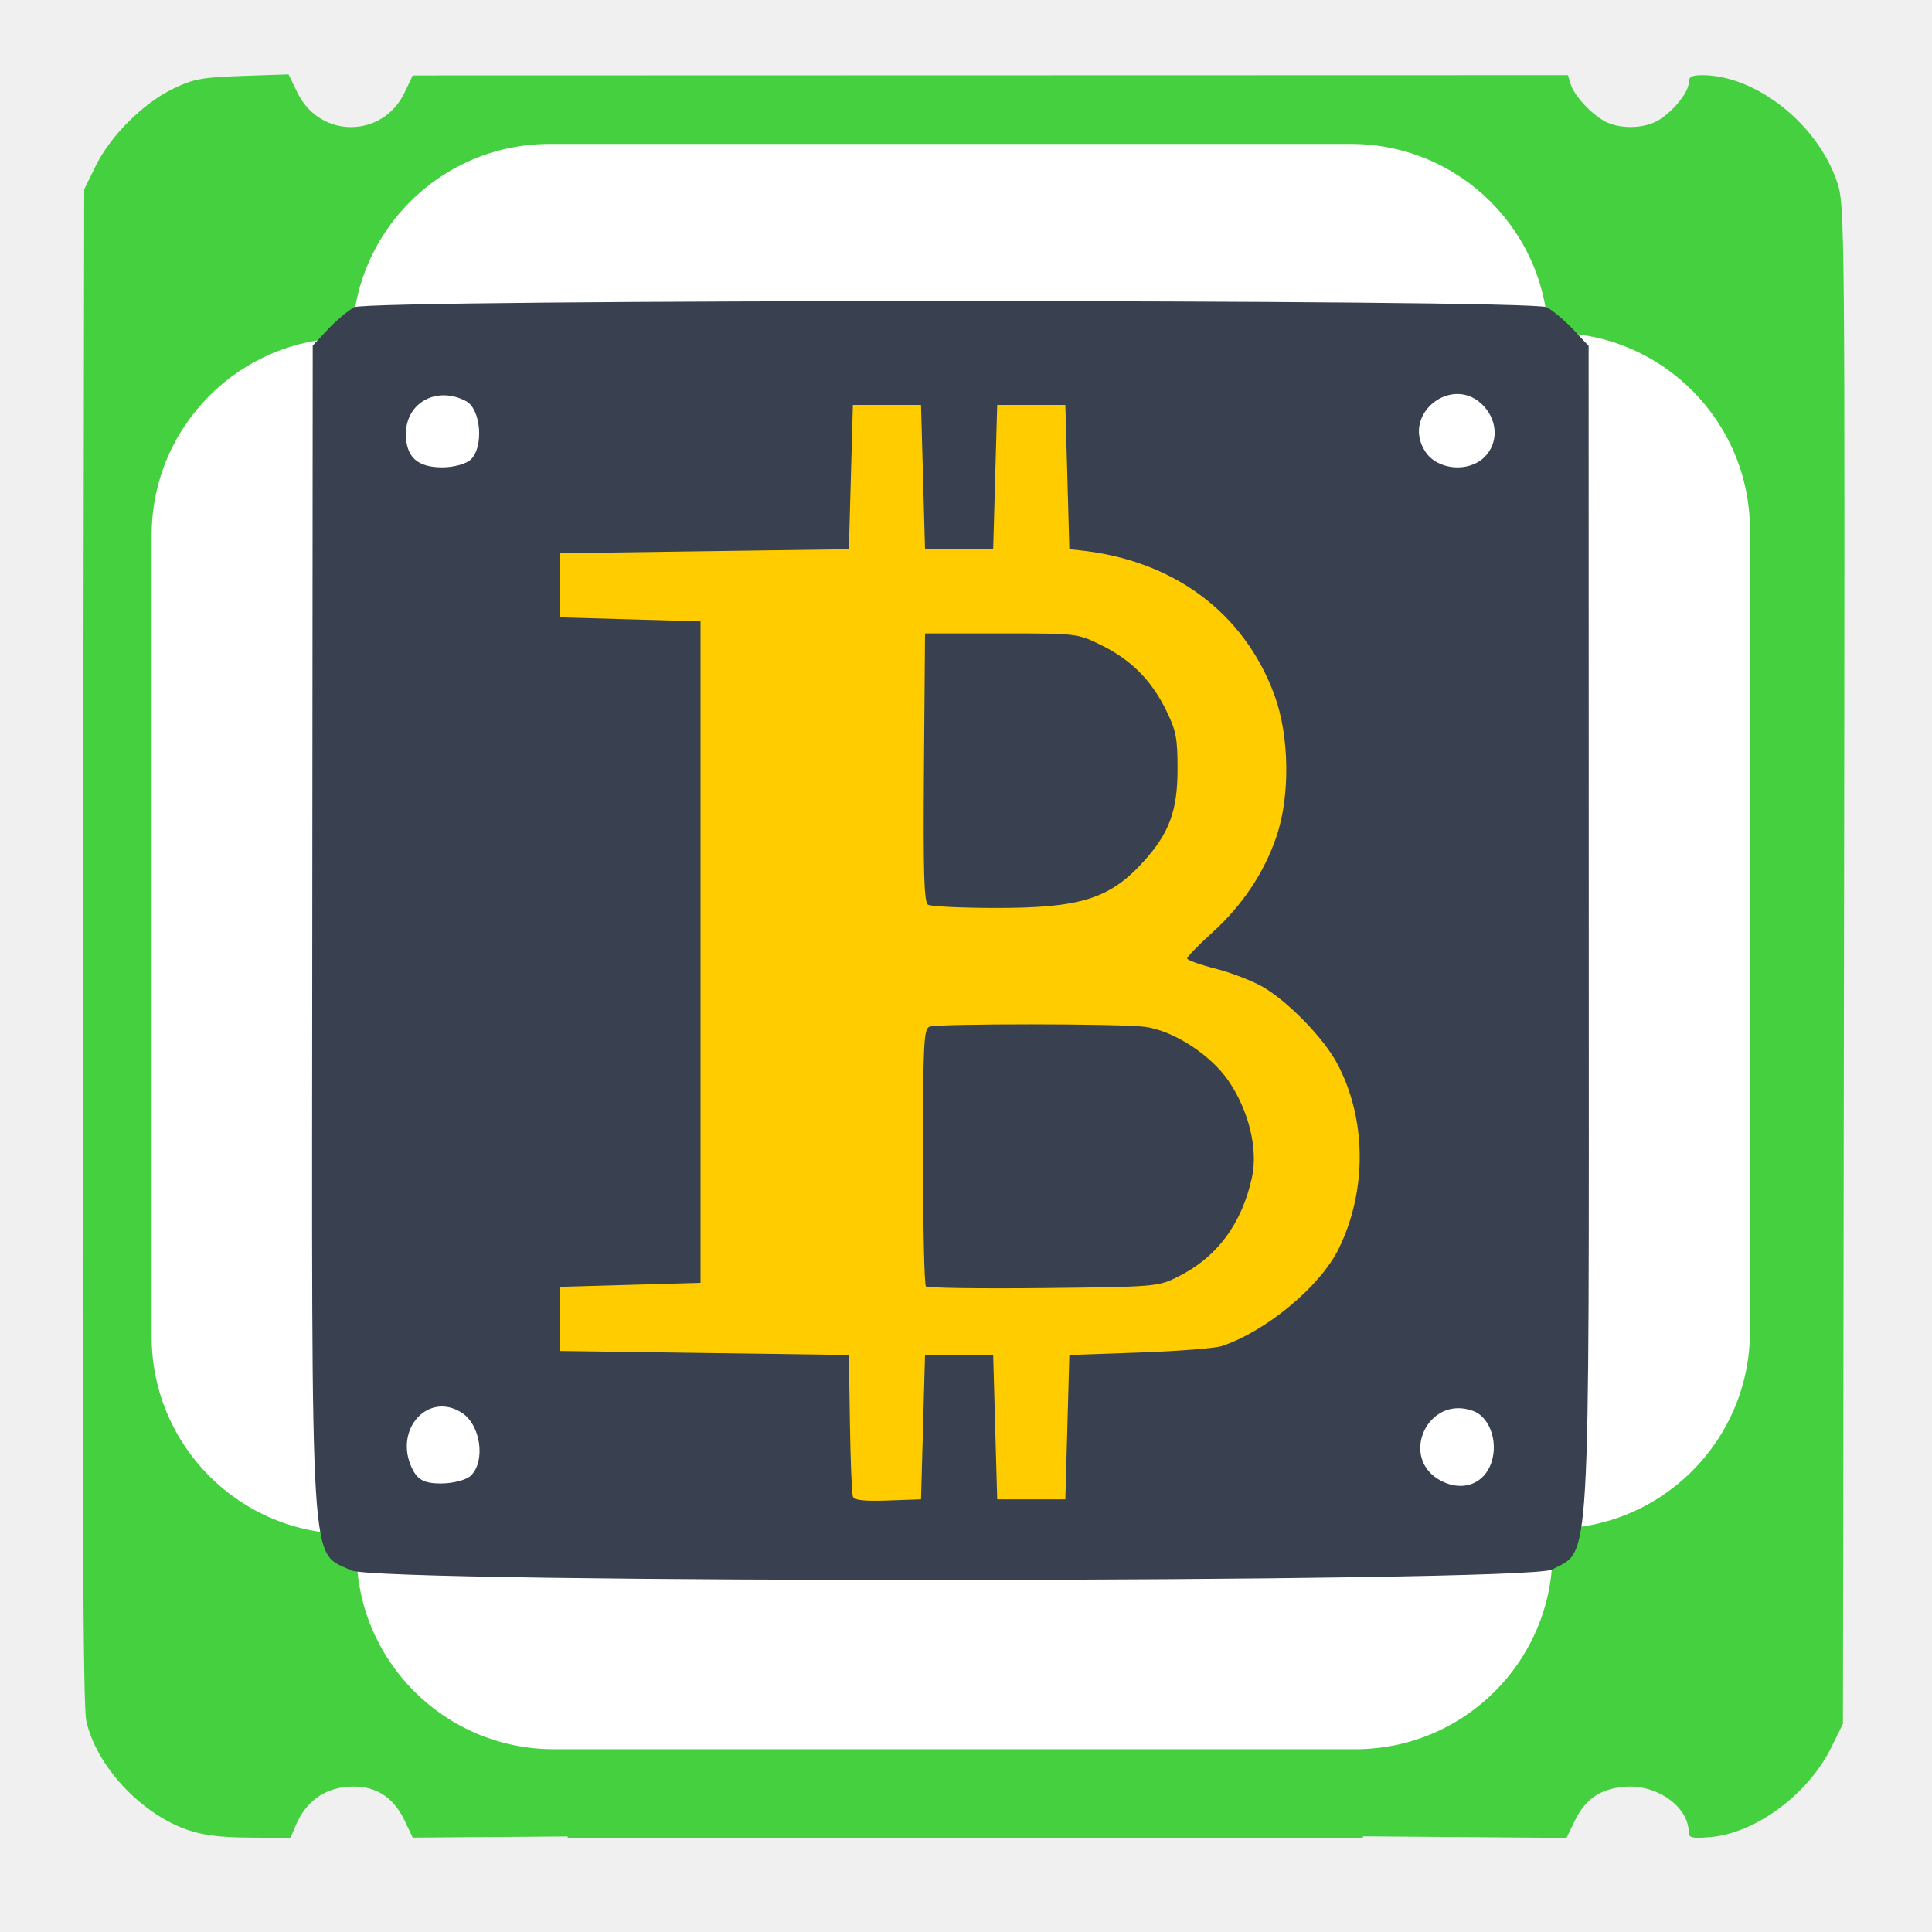
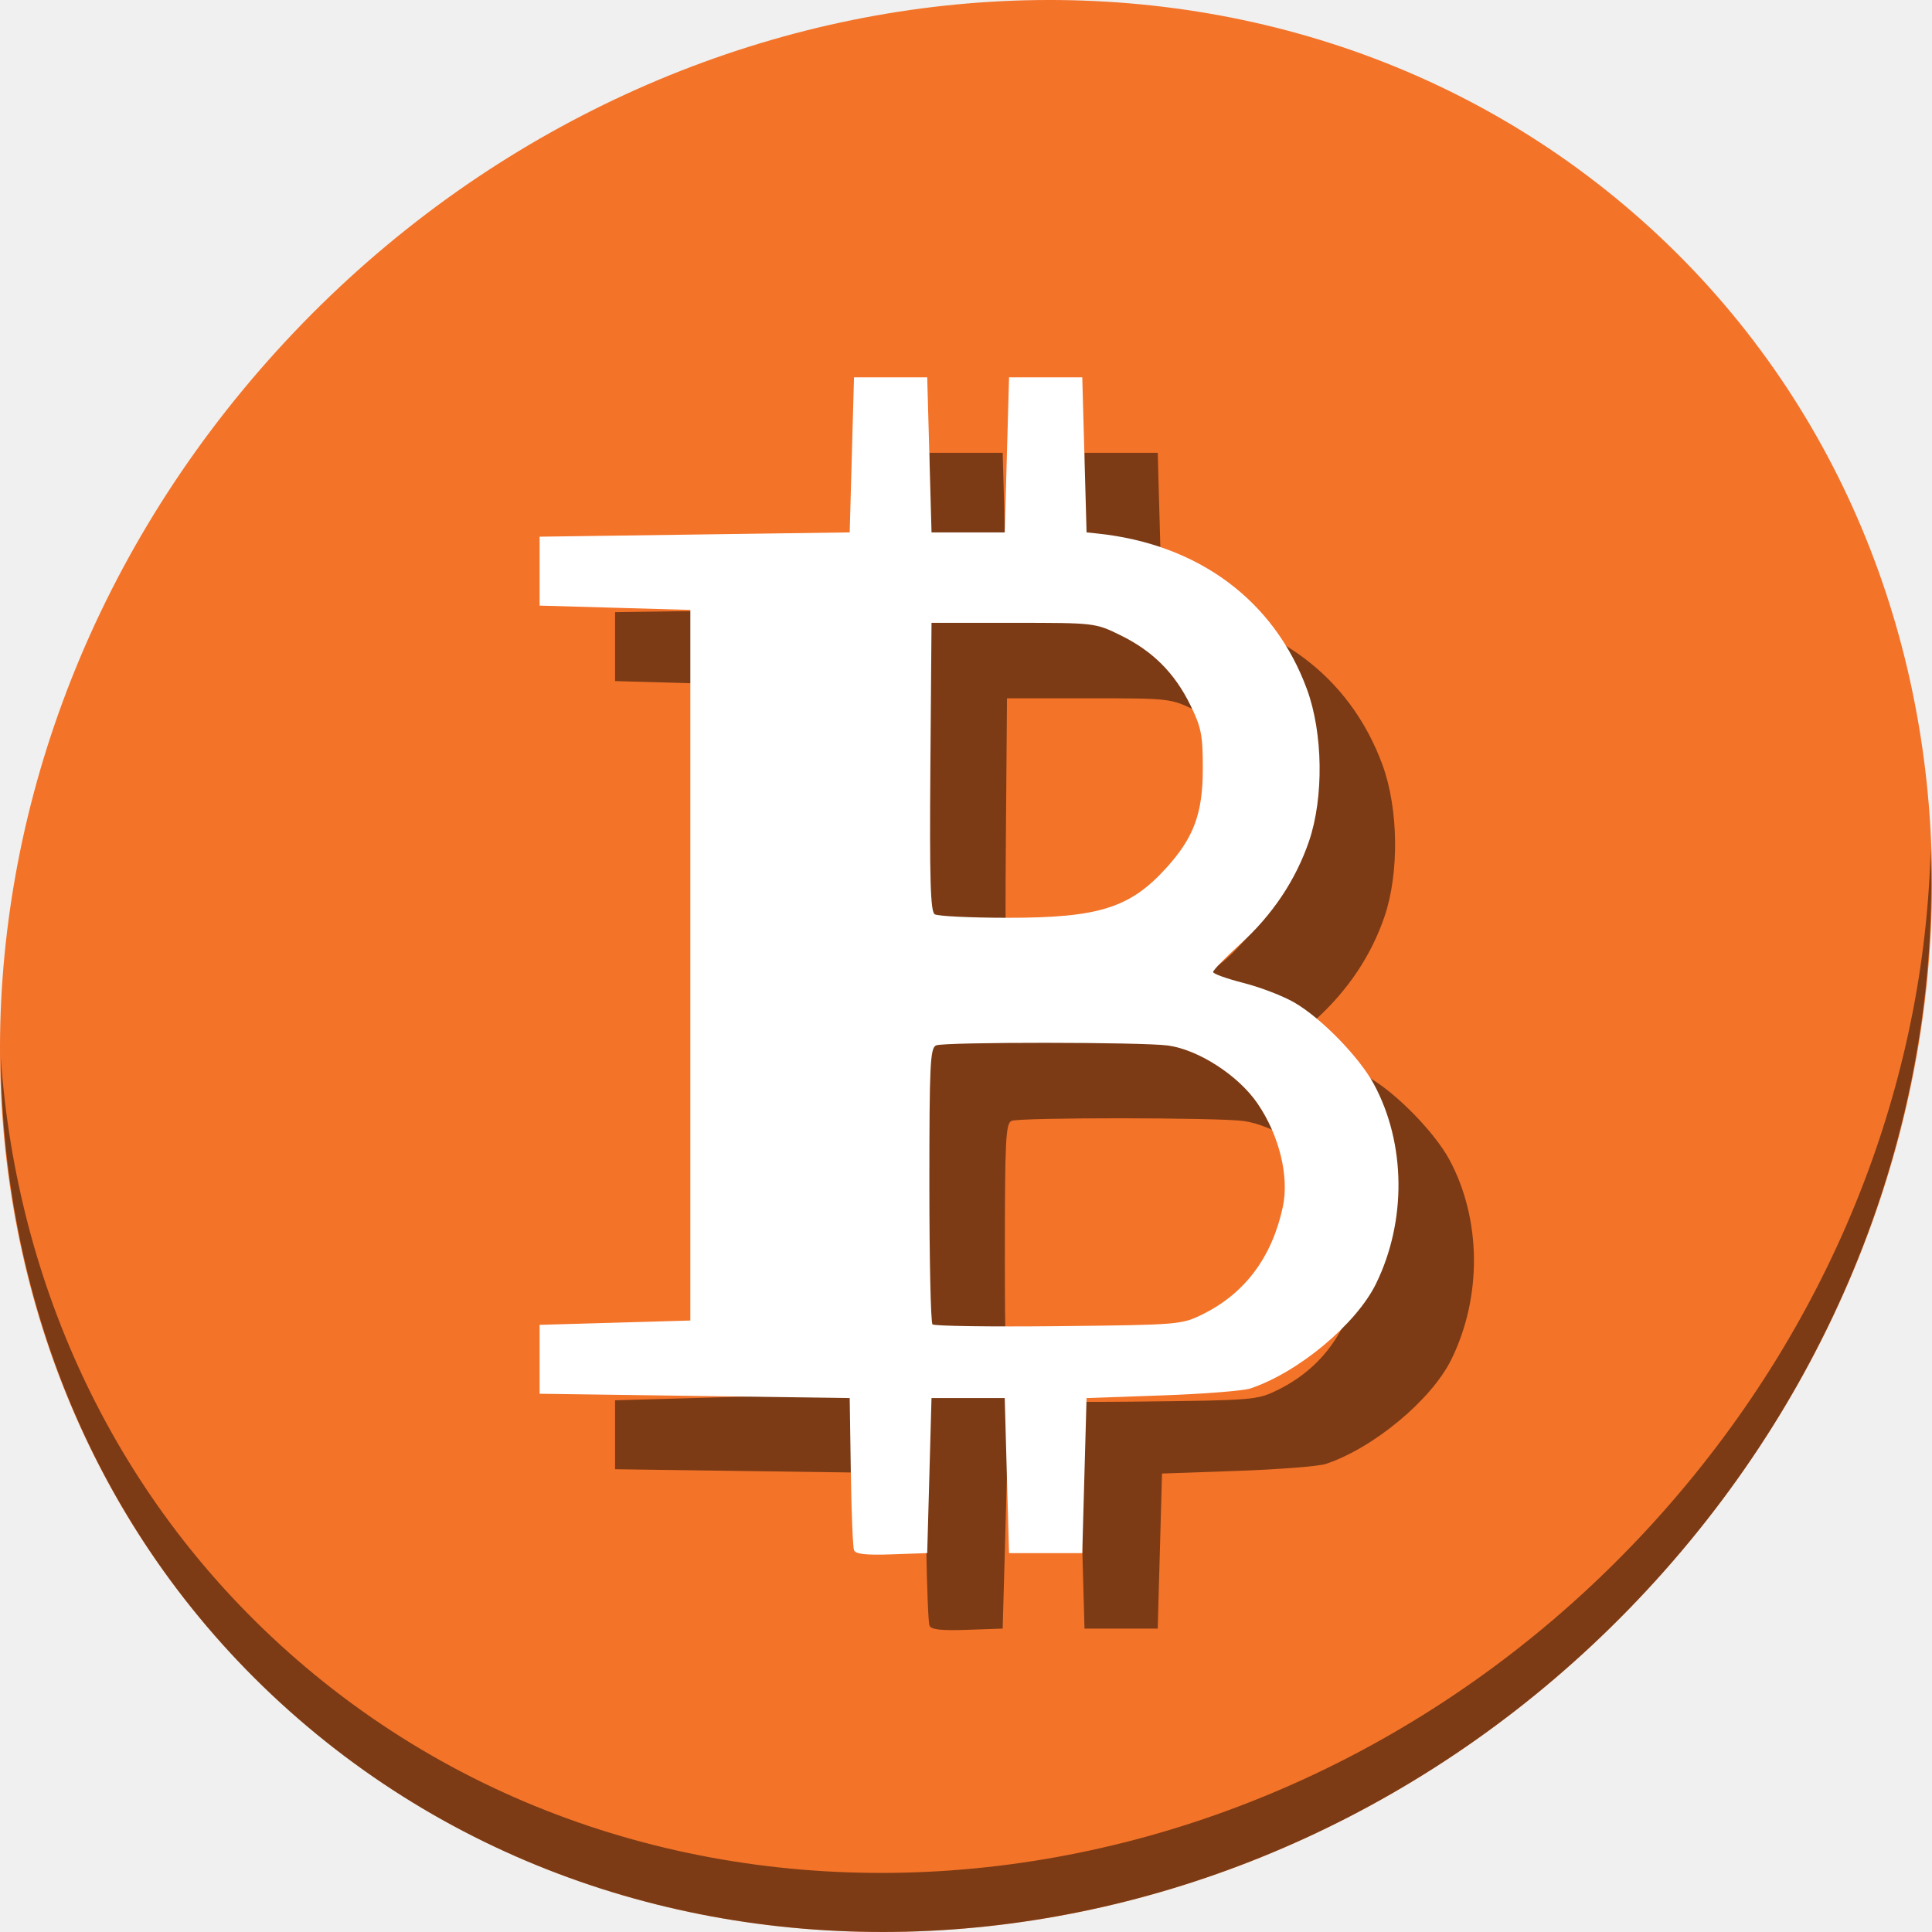
<svg xmlns="http://www.w3.org/2000/svg" id="svg2" version="1.1" width="512" height="512" viewBox="0 0 512 512">
  <defs id="defs6" />
  <path style="fill:#cccccc;fill-opacity:1;fill-rule:evenodd;stroke:none;stroke-width:1.022" d="" id="path3783" />
-   <g id="g4166">
-     <g transform="matrix(1.721599,0,0,1.721599,-189.5566,-192.211)" id="g4172">
-       <g id="g3370" transform="matrix(0.6166895,0,0,0.6166895,435.6295,121.7756)" style="fill:#1ba389;fill-opacity:1">
-         <path style="fill:#45d03f;fill-opacity:1" d="m -481.232,440.277 c -11.71,-4.157 -22.712,-16.102 -25.106,-27.257 -0.8,-3.729 -1.027,-58.05 -0.807,-193.683 l 0.306,-188.5 2.868,-5.847 c 3.679,-7.5 11.842,-15.645 19.285,-19.244 5.145,-2.487 7.228,-2.874 17.35,-3.216 l 11.503,-0.389 2.216,4.562 c 5.586,11.498 21.302,11.45 26.777,-0.081 l 2,-4.212 144.183,-0.036 144.183,-0.036 0.68,2.25 c 0.868,2.874 5.175,7.521 8.655,9.339 3.492,1.824 9.145,1.8 12.73,-0.053 3.656,-1.891 8.069,-7.148 8.069,-9.613 0,-1.514 0.711,-1.923 3.341,-1.923 13.426,0 28.801,12.149 33.688,26.62 1.958,5.797 1.983,8.606 1.729,195.381 l -0.258,189.499 -2.873,5.851 c -5.765,11.741 -18.931,21.512 -30.251,22.45 -4.537,0.376 -5.376,0.185 -5.376,-1.228 0,-6.438 -8.132,-12.104 -16.251,-11.324 -5.968,0.573 -9.606,3.13 -12.248,8.607 l -1.999,4.143 -121,-0.944 c 0,0 66.602,-102.309 53.196,-121.981 -3.255,-1.238 -163.557,-1.221 -165.87,0.017 -19.02,79.677 -1.793,122.443 -1.793,122.443 l -52.535,0.393 -2,-4.212 c -2.941,-6.194 -7.669,-9 -14.272,-8.47 -5.953,0.478 -10.412,3.773 -12.864,9.505 l -1.39,3.25 -10.237,-0.073 c -7.389,-0.053 -11.737,-0.606 -15.629,-1.988 z m 96.805,-134.776 c 1.404,-2.623 1.471,-163.58 0.069,-166.199 -0.916,-1.711 -2.114,-1.963 -9.267,-1.949 -83.022,10.412 -98.94,169.256 -0.602,169.984 7.531,0 8.96,-0.268 9.8,-1.836 z m 216.19,-0.415 c 55.63,-38.435 44.8,-164.93 -11.538,-167.605 -7.663,-0.306 -9.12,-0.104 -10.234,1.419 -1.04,1.422 -1.297,18.008 -1.289,83.22 0.006,52.871 0.364,82.106 1.019,83.331 0.872,1.629 2.21,1.886 9.826,1.886 7.472,0 9.335,-0.343 12.215,-2.251 z m -191.674,-2.32 c 1.86,-1.86 2.07,-6.53 0.371,-8.229 -3.08,-3.08 -9.8,-0.308 -9.8,4.043 0,4.819 6.091,7.523 9.429,4.186 z m 152.743,-0.084 c 3.803,-3.441 1.249,-9.345 -4.043,-9.345 -3.564,0 -5.129,1.678 -5.129,5.5 0,1.705 0.54,3.64 1.2,4.3 1.716,1.716 5.832,1.481 7.971,-0.455 z M -359.54,150.138 c 3.08,-3.08 0.308,-9.8 -4.043,-9.8 -4.819,0 -7.523,6.091 -4.186,9.429 1.86,1.86 6.53,2.07 8.229,0.371 z m 152.371,-0.455 c 2.238,-2.026 2.321,-4.197 0.272,-7.122 -1.816,-2.592 -5.616,-2.906 -7.872,-0.651 -1.86,1.86 -2.07,6.53 -0.371,8.229 1.716,1.716 5.832,1.481 7.971,-0.455 z m 3.807,-24.819 c 0.824,-0.993 1.109,-4.333 0.872,-10.25 -16.382,-88.776 -168.821,-90.876 -169.834,1.274 -0.01,4.949 0.446,8.512 1.184,9.25 0.914,0.914 20.906,1.2 83.878,1.2 71.611,0 82.841,-0.197 83.9,-1.474 z" id="path2986" />
-         <rect y="14.102" x="-386.158" height="428.214" width="198.497" id="rect3353" style="opacity:1;fill:#45d03f;fill-opacity:1;stroke:none;stroke-width:6.8;stroke-miterlimit:4;stroke-dasharray:none;stroke-dashoffset:0;stroke-opacity:1" />
-         <rect transform="matrix(0,1,-1,0,0,0)" y="74.174" x="115.877" height="428.214" width="198.497" id="rect3353-6" style="opacity:1;fill:#45d03f;fill-opacity:1;stroke:none;stroke-width:6.8;stroke-miterlimit:4;stroke-dasharray:none;stroke-dashoffset:0;stroke-opacity:1" />
-       </g>
-       <g id="g4176" style="fill:#ffffff" transform="matrix(1.022302,0,0,1.022302,-5.723301,-5.732648)">
-         <g transform="translate(886.7188,-159.375)" id="g3452" style="fill:#ffffff">
-           <rect style="opacity:1;fill:#ffffff;fill-opacity:1;stroke:none;stroke-width:6.8;stroke-miterlimit:4;stroke-dasharray:none;stroke-dashoffset:0;stroke-opacity:1" id="rect3375" width="180.091" height="69.606" x="-720.365" y="295.868" ry="29.7" />
-         </g>
-         <g transform="matrix(0,1,-1,0,672.6677,885.2881)" id="g3452-2" style="fill:#ffffff">
-           <rect style="opacity:1;fill:#ffffff;fill-opacity:1;stroke:none;stroke-width:6.8;stroke-miterlimit:4;stroke-dasharray:none;stroke-dashoffset:0;stroke-opacity:1" id="rect3375-9" width="180.091" height="69.606" x="-720.365" y="295.868" ry="29.7" />
-         </g>
-         <g transform="matrix(0,1,1,0,-159.7302,886.0694)" id="g3452-2-0" style="fill:#ffffff">
-           <rect style="opacity:1;fill:#ffffff;fill-opacity:1;stroke:none;stroke-width:6.8;stroke-miterlimit:4;stroke-dasharray:none;stroke-dashoffset:0;stroke-opacity:1" id="rect3375-9-5" width="180.091" height="69.606" x="-720.365" y="295.868" ry="29.7" />
-         </g>
-         <g transform="matrix(1,0,0,-1,887.3506,674.074)" id="g3452-2-0-7" style="fill:#ffffff">
-           <rect style="opacity:1;fill:#ffffff;fill-opacity:1;stroke:none;stroke-width:6.8;stroke-miterlimit:4;stroke-dasharray:none;stroke-dashoffset:0;stroke-opacity:1" id="rect3375-9-5-1" width="180.091" height="69.606" x="-720.365" y="295.868" ry="29.7" />
-         </g>
-       </g>
-       <path id="path2984" d="m 164.159,353.378 c -6.418,-3.108 -6.062,2.677 -5.986,-97.329 l 0.07,-91.203 2.317,-2.478 c 1.275,-1.363 3.107,-2.904 4.071,-3.424 2.342,-1.263 181.232,-1.263 183.574,0 0.964,0.52 2.808,2.073 4.097,3.451 l 2.343,2.506 0.023,91.064 c 0.025,99.321 0.329,94.083 -5.655,97.286 -3.835,2.053 -180.628,2.173 -184.855,0.126 z m 175.282,-15.997 c 1.467,-3.22 0.185,-7.517 -2.547,-8.534 -7.046,-2.624 -11.58,7.379 -4.888,10.783 3.045,1.549 6.13,0.616 7.435,-2.248 z m -156.833,1.395 c 2.265,-2.265 1.483,-7.759 -1.371,-9.629 -5.129,-3.361 -10.493,2.415 -7.777,8.375 0.866,1.901 1.923,2.48 4.526,2.48 1.868,0 3.948,-0.552 4.622,-1.227 z m 0,-156.412 c 1.998,-1.998 1.516,-7.747 -0.751,-8.96 -4.479,-2.397 -9.268,0.202 -9.268,5.03 0,3.56 1.741,5.158 5.623,5.158 1.743,0 3.721,-0.552 4.396,-1.227 z m 156.033,-0.38 c 2.083,-2.083 2.047,-5.413 -0.085,-7.769 -4.684,-5.176 -12.87,1.121 -9.046,6.958 1.867,2.849 6.667,3.276 9.131,0.811 z" style="fill:#394050;fill-opacity:1;stroke-width:1.022" />
-     </g>
-     <path id="path2986-3" d="m 226.022,107.308 -0.532,19.122 -0.531,19.122 -38.246,0.532 -38.245,0.531 0,8.499 0,8.499 18.592,0.531 18.592,0.532 0,87.646 0,87.645 -18.592,0.532 -18.592,0.531 0,8.499 0,8.499 38.245,0.531 38.246,0.532 0.275,18.06 c 0.151,9.933 0.502,18.677 0.78,19.431 0.37,1.004 2.854,1.289 9.286,1.063 l 8.782,-0.309 0.532,-19.122 0.531,-19.122 9.03,0 9.03,0 0.532,19.122 0.531,19.122 9.03,0 9.031,0 0.531,-19.122 0.531,-19.122 18.592,-0.653 c 10.225,-0.359 20.03,-1.129 21.788,-1.712 11.784,-3.906 26.118,-15.841 31.012,-25.823 7.584,-15.469 7.385,-34.608 -0.513,-49.243 -3.605,-6.679 -12.971,-16.29 -19.629,-20.141 -2.781,-1.608 -8.418,-3.778 -12.528,-4.821 -4.11,-1.044 -7.488,-2.256 -7.509,-2.695 -0.02,-0.439 2.956,-3.507 6.614,-6.817 8.001,-7.24 13.781,-15.875 17.051,-25.471 3.664,-10.75 3.454,-26.641 -0.495,-37.422 -8.031,-21.924 -26.775,-35.862 -51.727,-38.463 l -2.657,-0.277 -0.531,-19.122 -0.531,-19.122 -9.031,0 -9.03,0 -0.531,19.122 -0.532,19.122 -9.03,0 -9.03,0 -0.531,-19.122 -0.532,-19.122 -9.03,0 -9.03,0 z m 19.122,60.555 20.185,0 c 20.113,0 20.208,0.011 26.447,3.074 7.944,3.901 13.322,9.28 17.223,17.224 2.705,5.508 3.074,7.412 3.062,15.822 -0.015,10.878 -2.201,16.808 -8.947,24.274 -8.988,9.948 -16.732,12.383 -39.305,12.361 -9.097,-0.009 -17.144,-0.4 -17.882,-0.868 -1.047,-0.665 -1.281,-8.661 -1.063,-36.369 l 0.28,-35.518 z m 28.214,103.597 c 13.226,0.009 26.962,0.234 30.127,0.668 7.533,1.033 17.357,7.395 22.071,14.294 5.371,7.86 7.856,18.003 6.247,25.504 -2.655,12.381 -9.314,21.315 -19.73,26.473 -5.222,2.586 -5.824,2.636 -35.619,2.955 -16.669,0.178 -30.652,-0.021 -31.074,-0.442 -0.422,-0.422 -0.766,-15.934 -0.766,-34.472 0,-29.755 0.197,-33.781 1.68,-34.35 1.123,-0.431 13.838,-0.638 27.065,-0.629 z" style="fill:#ffcc00;fill-opacity:1" />
+   <g transform="translate(-7.3296832e-8,-1.5043851e-6)" id="g836">
+     <path style="fill:#f37329;fill-opacity:1;stroke-width:11.11" d="M 432.913,56.474 C 535.106,145.049 538.74,306.174 441.03,416.373 343.32,526.572 181.28,544.101 79.087,455.526 -23.106,366.951 -26.74,205.826 70.97,95.627 168.68,-14.572 330.72,-32.101 432.913,56.474 Z" id="path961" />
+     <path style="opacity:1;fill:#000000;fill-opacity:0.49;stroke-width:11.11" d="m 511.636,224.904 c -1.551,61.312 -25.161,124.155 -70.966,175.814 C 342.959,510.917 180.919,528.446 78.726,439.871 30.827,398.356 4.497,340.923 0.194,280.229 0.799,346.586 27.117,410.482 79.079,455.519 c 102.193,88.574 264.241,71.037 361.943,-39.153 49.705,-56.058 73.005,-125.291 70.614,-191.462 z" id="path965" />
+     <path style="fill:#000000;fill-opacity:0.49;stroke-width:0.693" d="m 246.319,120 -0.571,20.544 -0.57,20.544 -41.089,0.571 L 163,162.23 v 9.131 9.131 l 19.974,0.57 19.974,0.571 v 94.162 94.161 L 182.974,370.528 163,371.098 v 9.131 9.131 l 41.088,0.57 41.089,0.571 0.295,19.403 c 0.162,10.672 0.54,20.066 0.838,20.876 0.398,1.079 3.067,1.385 9.976,1.142 l 9.434,-0.332 0.571,-20.544 0.57,-20.544 h 9.701 9.701 l 0.571,20.544 0.57,20.544 h 9.701 9.703 l 0.57,-20.544 0.57,-20.544 19.974,-0.701 c 10.986,-0.385 21.519,-1.213 23.408,-1.839 12.66,-4.196 28.06,-17.019 33.318,-27.743 8.148,-16.619 7.934,-37.181 -0.551,-52.905 -3.873,-7.176 -13.935,-17.501 -21.088,-21.638 -2.987,-1.728 -9.044,-4.058 -13.459,-5.18 -4.415,-1.121 -8.045,-2.424 -8.067,-2.895 -0.022,-0.472 3.176,-3.767 7.105,-7.323 8.595,-7.778 14.805,-17.055 18.319,-27.365 3.936,-11.549 3.71,-28.622 -0.532,-40.204 -8.628,-23.554 -28.765,-38.528 -55.572,-41.322 L 307.951,161.088 307.381,140.544 306.811,120 h -9.703 -9.701 l -0.57,20.544 -0.571,20.544 h -9.701 -9.701 L 266.293,140.544 265.722,120 h -9.701 z m 20.544,65.057 h 21.686 c 21.608,0 21.71,0.011 28.413,3.303 8.535,4.191 14.313,9.97 18.503,18.505 2.906,5.918 3.302,7.963 3.289,16.999 -0.017,11.687 -2.365,18.057 -9.612,26.079 -9.656,10.688 -17.976,13.304 -42.227,13.28 -9.773,-0.009 -18.418,-0.429 -19.212,-0.933 -1.125,-0.714 -1.376,-9.305 -1.142,-39.073 z m 30.312,111.299 c 14.209,0.01 28.967,0.252 32.367,0.718 8.093,1.109 18.647,7.945 23.711,15.356 5.77,8.444 8.44,19.341 6.711,27.4 -2.853,13.301 -10.007,22.9 -21.197,28.442 -5.61,2.778 -6.257,2.832 -38.267,3.174 -17.909,0.191 -32.931,-0.022 -33.384,-0.475 -0.453,-0.453 -0.823,-17.119 -0.823,-37.035 0,-31.967 0.211,-36.292 1.805,-36.904 1.207,-0.463 14.867,-0.685 29.077,-0.676 z" id="path25" />
+     <path id="path2986" d="m 226.319,100 -0.571,20.544 -0.57,20.544 -41.089,0.571 L 143,142.23 v 9.131 9.131 l 19.974,0.57 19.974,0.571 v 94.162 94.161 L 162.974,350.528 143,351.098 v 9.131 9.131 l 41.088,0.57 41.089,0.571 0.295,19.403 c 0.162,10.672 0.54,20.066 0.838,20.876 0.398,1.079 3.067,1.385 9.976,1.142 l 9.434,-0.332 0.571,-20.544 0.57,-20.544 h 9.701 9.701 l 0.571,20.544 0.57,20.544 h 9.701 9.703 l 0.57,-20.544 0.57,-20.544 19.974,-0.701 c 10.986,-0.385 21.519,-1.213 23.408,-1.839 12.66,-4.196 28.06,-17.019 33.318,-27.743 8.148,-16.619 7.934,-37.181 -0.551,-52.905 -3.873,-7.176 -13.935,-17.501 -21.088,-21.638 -2.987,-1.728 -9.044,-4.058 -13.459,-5.18 -4.415,-1.121 -8.045,-2.424 -8.067,-2.895 -0.022,-0.472 3.176,-3.767 7.105,-7.323 8.595,-7.778 14.805,-17.055 18.319,-27.365 3.936,-11.549 3.71,-28.622 -0.532,-40.204 -8.628,-23.554 -28.765,-38.528 -55.572,-41.322 L 287.951,141.088 287.381,120.544 286.811,100 h -9.703 -9.701 l -0.57,20.544 -0.571,20.544 h -9.701 -9.701 L 246.293,120.544 245.722,100 h -9.701 z m 20.544,65.057 h 21.686 c 21.608,0 21.71,0.011 28.413,3.303 8.535,4.191 14.313,9.97 18.503,18.505 2.906,5.918 3.302,7.963 3.289,16.999 -0.017,11.687 -2.365,18.057 -9.612,26.079 -9.656,10.688 -17.976,13.304 -42.227,13.28 -9.773,-0.009 -18.418,-0.429 -19.212,-0.933 -1.125,-0.714 -1.376,-9.305 -1.142,-39.073 z m 30.312,111.299 c 14.209,0.01 28.967,0.252 32.367,0.718 8.093,1.109 18.647,7.945 23.711,15.356 5.77,8.444 8.44,19.341 6.711,27.4 -2.853,13.301 -10.007,22.9 -21.197,28.442 -5.61,2.778 -6.257,2.832 -38.267,3.174 -17.909,0.191 -32.931,-0.022 -33.384,-0.475 -0.453,-0.453 -0.823,-17.119 -0.823,-37.035 0,-31.967 0.211,-36.292 1.805,-36.904 1.207,-0.463 14.867,-0.685 29.077,-0.676 z" style="fill:#ffffff;stroke-width:0.693" />
  </g>
</svg>
